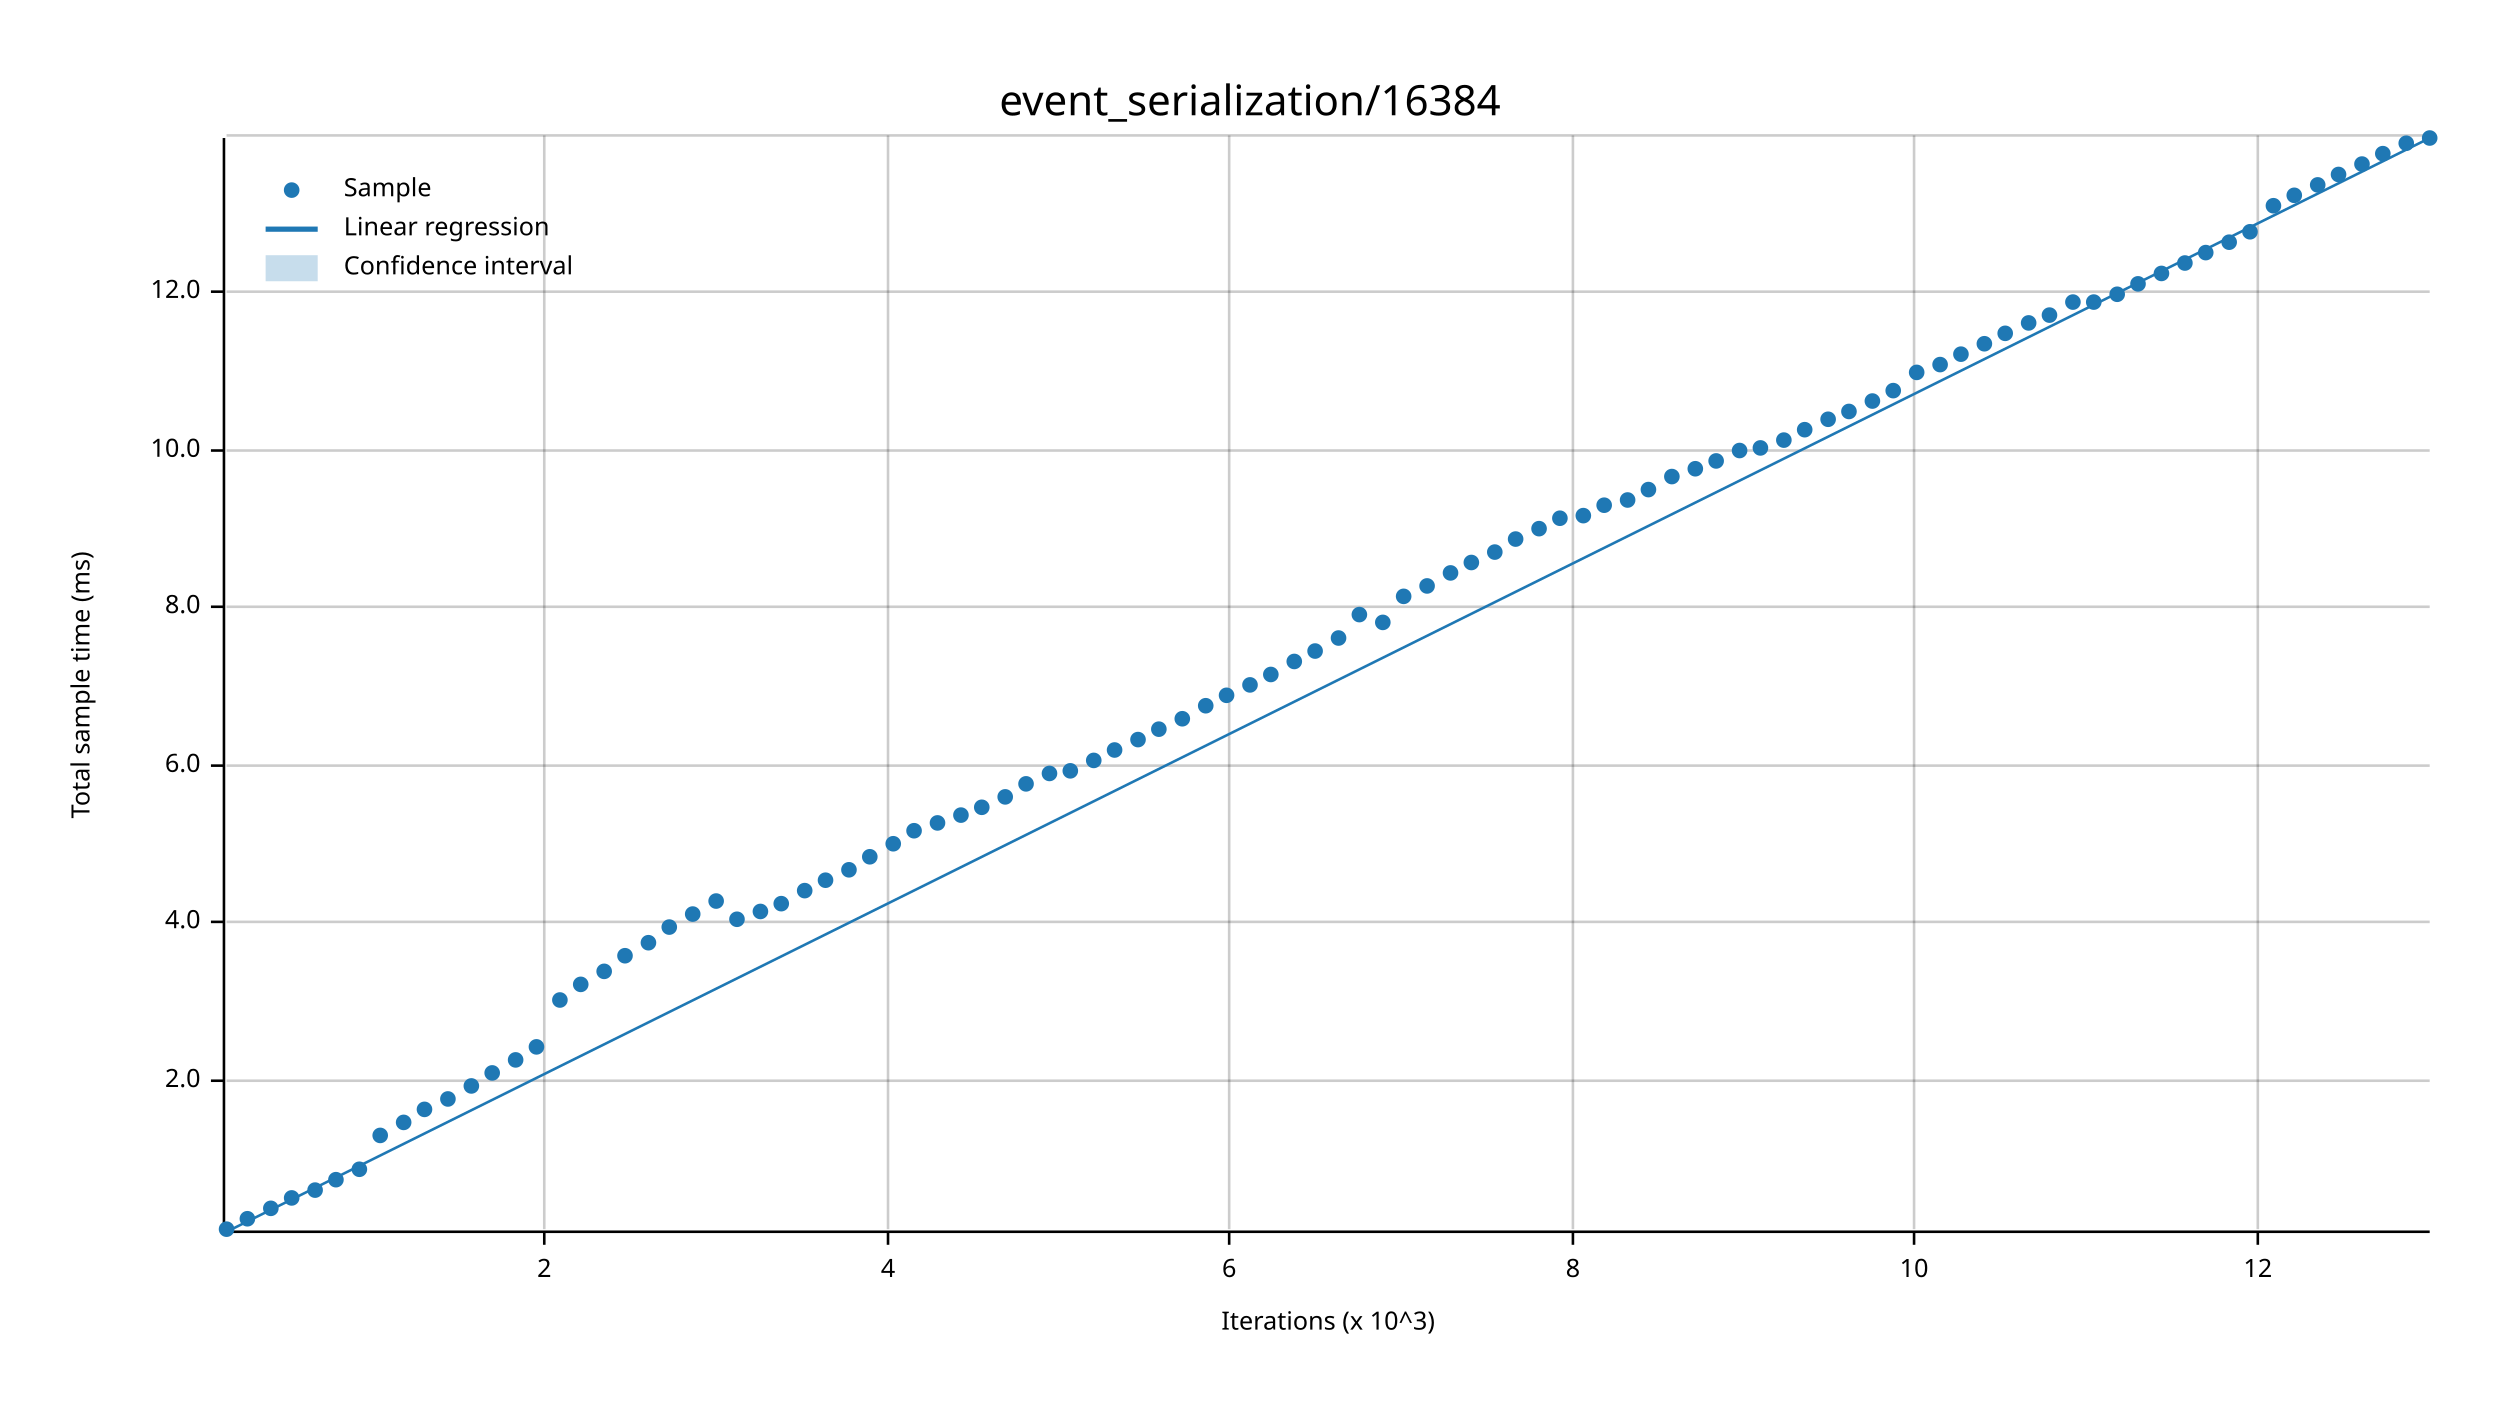
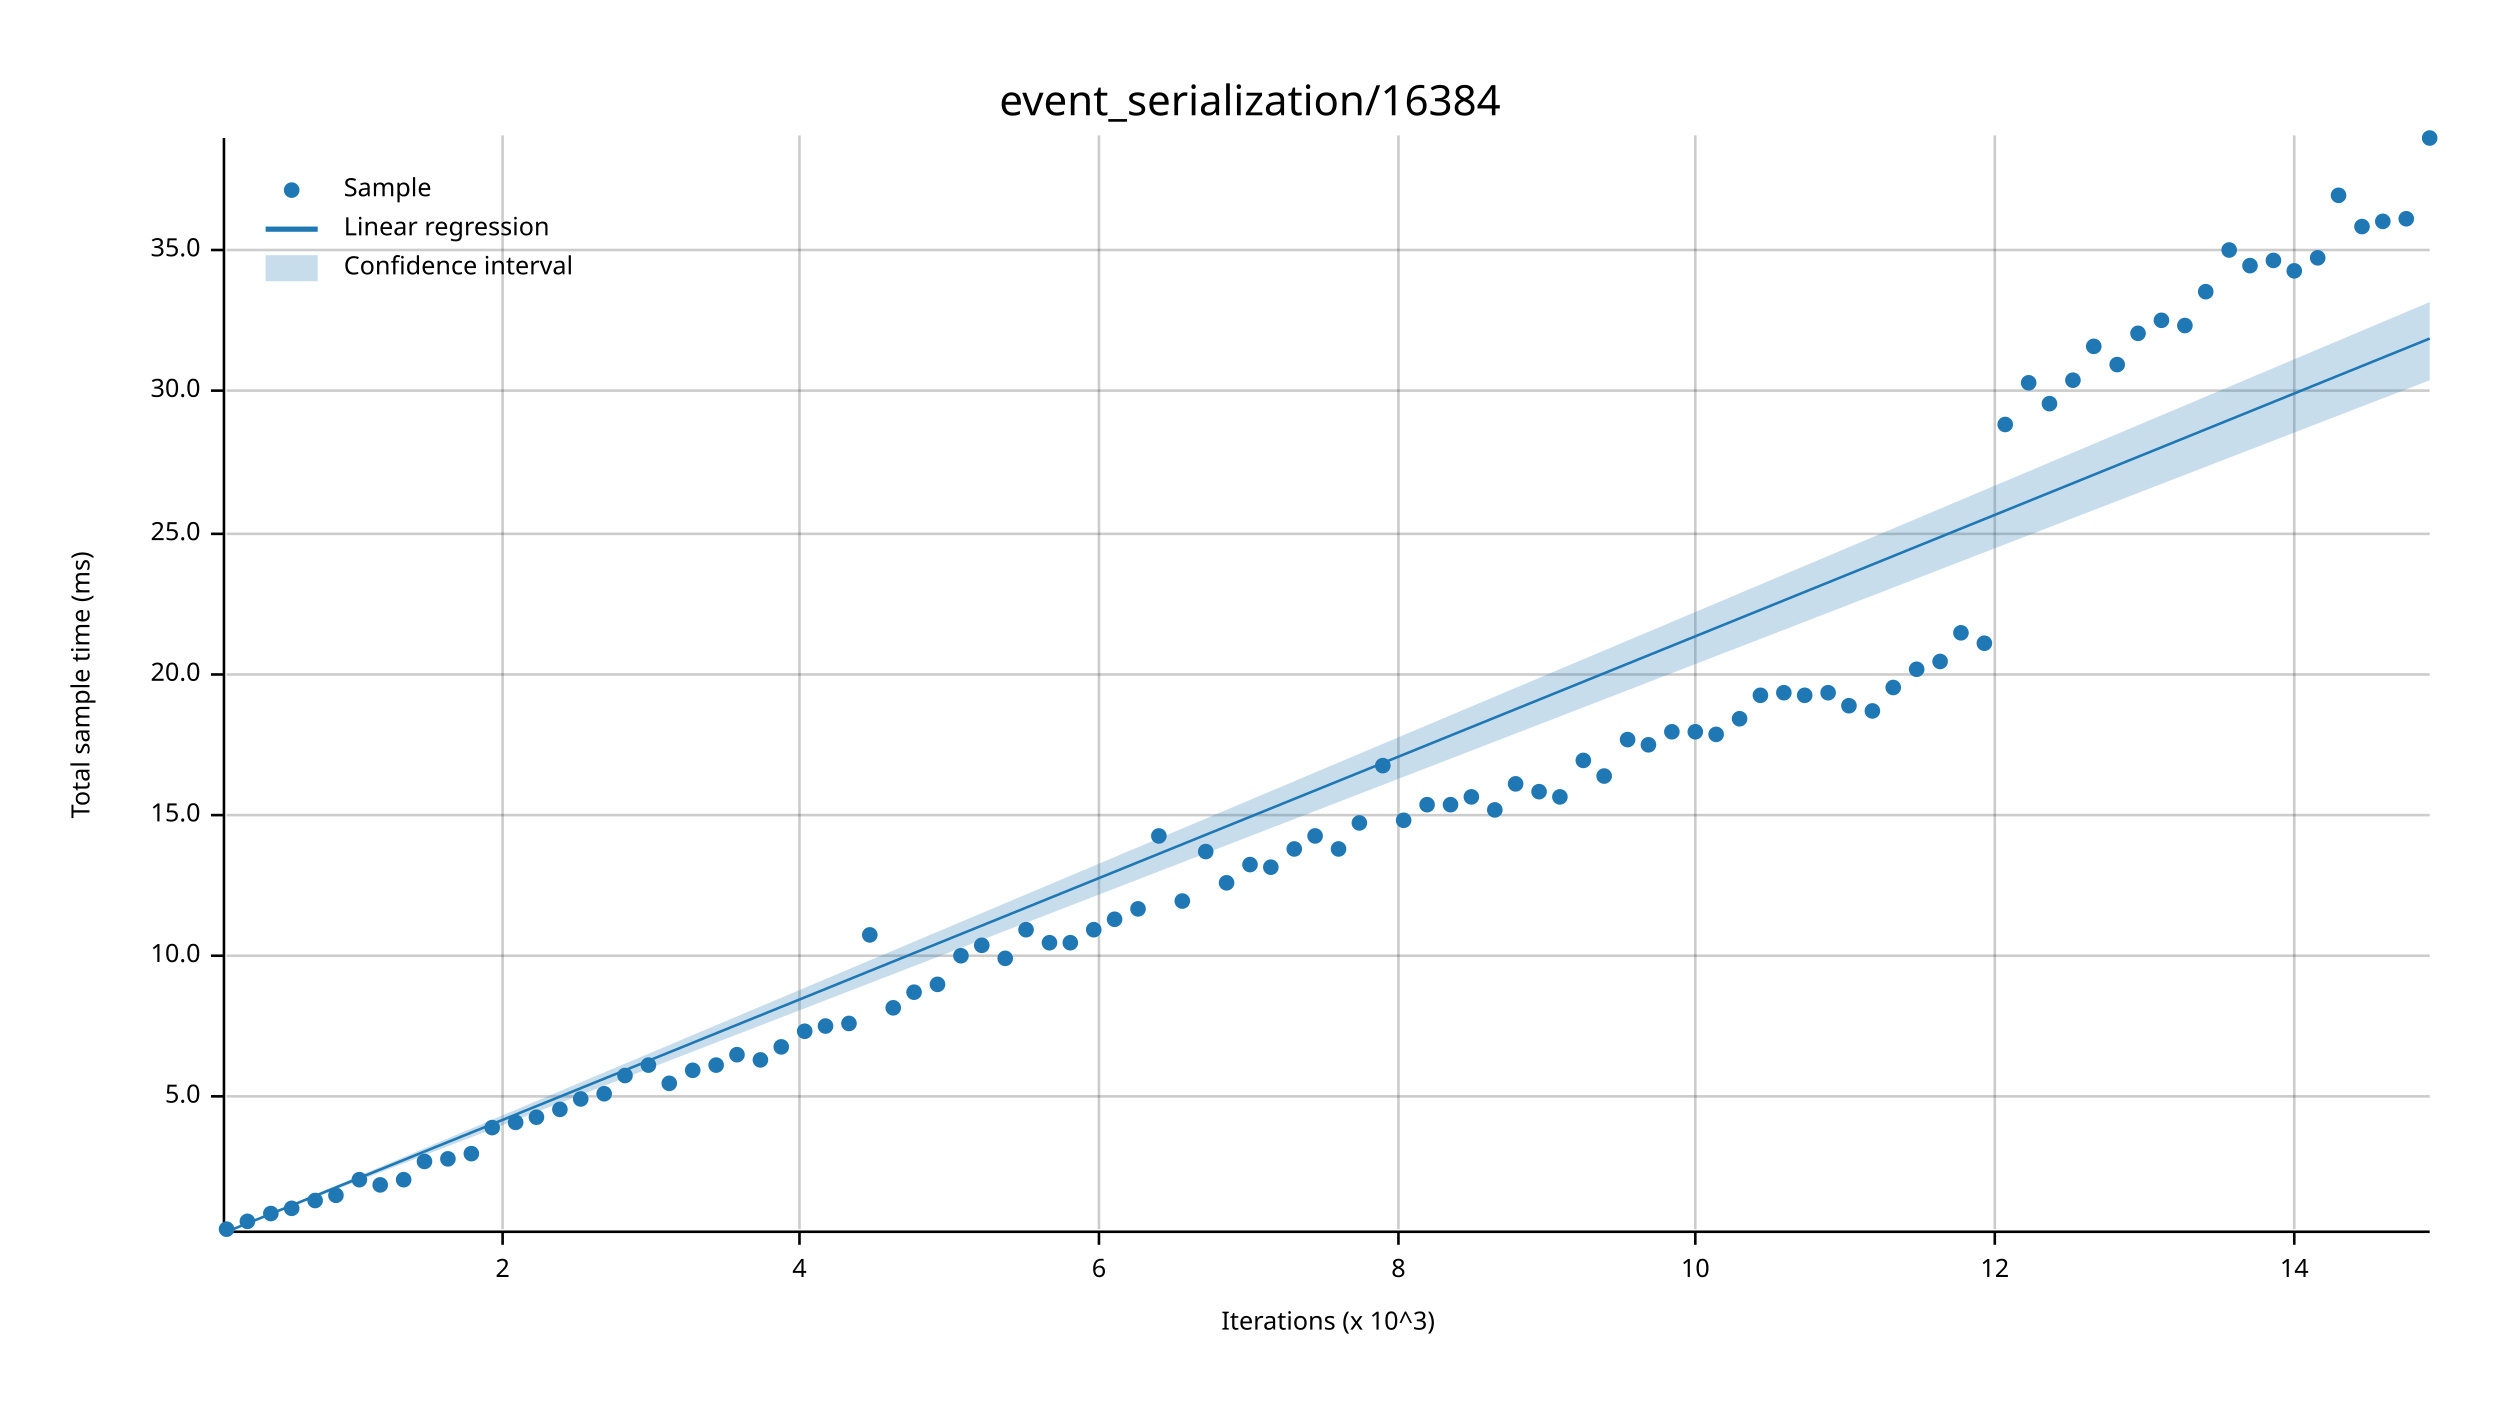
<svg xmlns="http://www.w3.org/2000/svg" width="960" height="540" viewBox="0 0 960 540">
  <text x="480" y="32" dy="0.76em" text-anchor="middle" font-family="sans-serif" font-size="16.129" opacity="1" fill="#000000">
event_serialization/16384
</text>
  <text x="27" y="263" dy="0.76em" text-anchor="middle" font-family="sans-serif" font-size="9.677" opacity="1" fill="#000000" transform="rotate(270, 27, 263)">
Total sample time (ms)
</text>
  <text x="510" y="513" dy="-0.5ex" text-anchor="middle" font-family="sans-serif" font-size="9.677" opacity="1" fill="#000000">
Iterations (x 10^3)
</text>
-   <line opacity="0.2" stroke="#000000" stroke-width="1" x1="209" y1="472" x2="209" y2="52" />
-   <line opacity="0.2" stroke="#000000" stroke-width="1" x1="341" y1="472" x2="341" y2="52" />
-   <line opacity="0.2" stroke="#000000" stroke-width="1" x1="472" y1="472" x2="472" y2="52" />
-   <line opacity="0.2" stroke="#000000" stroke-width="1" x1="604" y1="472" x2="604" y2="52" />
-   <line opacity="0.2" stroke="#000000" stroke-width="1" x1="735" y1="472" x2="735" y2="52" />
-   <line opacity="0.2" stroke="#000000" stroke-width="1" x1="867" y1="472" x2="867" y2="52" />
-   <line opacity="0.2" stroke="#000000" stroke-width="1" x1="87" y1="415" x2="933" y2="415" />
-   <line opacity="0.2" stroke="#000000" stroke-width="1" x1="87" y1="354" x2="933" y2="354" />
-   <line opacity="0.2" stroke="#000000" stroke-width="1" x1="87" y1="294" x2="933" y2="294" />
-   <line opacity="0.2" stroke="#000000" stroke-width="1" x1="87" y1="233" x2="933" y2="233" />
-   <line opacity="0.2" stroke="#000000" stroke-width="1" x1="87" y1="173" x2="933" y2="173" />
-   <line opacity="0.2" stroke="#000000" stroke-width="1" x1="87" y1="112" x2="933" y2="112" />
-   <line opacity="0.2" stroke="#000000" stroke-width="1" x1="87" y1="52" x2="933" y2="52" />
+   <line opacity="0.2" stroke="#000000" stroke-width="1" x1="193" y1="472" x2="193" y2="52" />
+   <line opacity="0.2" stroke="#000000" stroke-width="1" x1="307" y1="472" x2="307" y2="52" />
+   <line opacity="0.2" stroke="#000000" stroke-width="1" x1="422" y1="472" x2="422" y2="52" />
+   <line opacity="0.2" stroke="#000000" stroke-width="1" x1="537" y1="472" x2="537" y2="52" />
+   <line opacity="0.2" stroke="#000000" stroke-width="1" x1="651" y1="472" x2="651" y2="52" />
+   <line opacity="0.2" stroke="#000000" stroke-width="1" x1="766" y1="472" x2="766" y2="52" />
+   <line opacity="0.2" stroke="#000000" stroke-width="1" x1="881" y1="472" x2="881" y2="52" />
+   <line opacity="0.2" stroke="#000000" stroke-width="1" x1="87" y1="421" x2="933" y2="421" />
+   <line opacity="0.2" stroke="#000000" stroke-width="1" x1="87" y1="367" x2="933" y2="367" />
+   <line opacity="0.2" stroke="#000000" stroke-width="1" x1="87" y1="313" x2="933" y2="313" />
+   <line opacity="0.2" stroke="#000000" stroke-width="1" x1="87" y1="259" x2="933" y2="259" />
+   <line opacity="0.2" stroke="#000000" stroke-width="1" x1="87" y1="205" x2="933" y2="205" />
+   <line opacity="0.2" stroke="#000000" stroke-width="1" x1="87" y1="150" x2="933" y2="150" />
+   <line opacity="0.2" stroke="#000000" stroke-width="1" x1="87" y1="96" x2="933" y2="96" />
  <polyline fill="none" opacity="1" stroke="#000000" stroke-width="1" points="86,53 86,473 " />
-   <text x="77" y="415" dy="0.5ex" text-anchor="end" font-family="sans-serif" font-size="9.677" opacity="1" fill="#000000">
- 2.0
+   <text x="77" y="421" dy="0.5ex" text-anchor="end" font-family="sans-serif" font-size="9.677" opacity="1" fill="#000000">
+ 5.0
</text>
-   <polyline fill="none" opacity="1" stroke="#000000" stroke-width="1" points="81,415 86,415 " />
-   <text x="77" y="354" dy="0.5ex" text-anchor="end" font-family="sans-serif" font-size="9.677" opacity="1" fill="#000000">
- 4.0
- </text>
-   <polyline fill="none" opacity="1" stroke="#000000" stroke-width="1" points="81,354 86,354 " />
-   <text x="77" y="294" dy="0.5ex" text-anchor="end" font-family="sans-serif" font-size="9.677" opacity="1" fill="#000000">
- 6.0
- </text>
-   <polyline fill="none" opacity="1" stroke="#000000" stroke-width="1" points="81,294 86,294 " />
-   <text x="77" y="233" dy="0.5ex" text-anchor="end" font-family="sans-serif" font-size="9.677" opacity="1" fill="#000000">
- 8.0
- </text>
-   <polyline fill="none" opacity="1" stroke="#000000" stroke-width="1" points="81,233 86,233 " />
-   <text x="77" y="173" dy="0.5ex" text-anchor="end" font-family="sans-serif" font-size="9.677" opacity="1" fill="#000000">
+   <polyline fill="none" opacity="1" stroke="#000000" stroke-width="1" points="81,421 86,421 " />
+   <text x="77" y="367" dy="0.5ex" text-anchor="end" font-family="sans-serif" font-size="9.677" opacity="1" fill="#000000">
10.0
</text>
-   <polyline fill="none" opacity="1" stroke="#000000" stroke-width="1" points="81,173 86,173 " />
-   <text x="77" y="112" dy="0.5ex" text-anchor="end" font-family="sans-serif" font-size="9.677" opacity="1" fill="#000000">
- 12.0
+   <polyline fill="none" opacity="1" stroke="#000000" stroke-width="1" points="81,367 86,367 " />
+   <text x="77" y="313" dy="0.5ex" text-anchor="end" font-family="sans-serif" font-size="9.677" opacity="1" fill="#000000">
+ 15.0
</text>
-   <polyline fill="none" opacity="1" stroke="#000000" stroke-width="1" points="81,112 86,112 " />
+   <polyline fill="none" opacity="1" stroke="#000000" stroke-width="1" points="81,313 86,313 " />
+   <text x="77" y="259" dy="0.5ex" text-anchor="end" font-family="sans-serif" font-size="9.677" opacity="1" fill="#000000">
+ 20.0
+ </text>
+   <polyline fill="none" opacity="1" stroke="#000000" stroke-width="1" points="81,259 86,259 " />
+   <text x="77" y="205" dy="0.5ex" text-anchor="end" font-family="sans-serif" font-size="9.677" opacity="1" fill="#000000">
+ 25.0
+ </text>
+   <polyline fill="none" opacity="1" stroke="#000000" stroke-width="1" points="81,205 86,205 " />
+   <text x="77" y="150" dy="0.5ex" text-anchor="end" font-family="sans-serif" font-size="9.677" opacity="1" fill="#000000">
+ 30.0
+ </text>
+   <polyline fill="none" opacity="1" stroke="#000000" stroke-width="1" points="81,150 86,150 " />
+   <text x="77" y="96" dy="0.5ex" text-anchor="end" font-family="sans-serif" font-size="9.677" opacity="1" fill="#000000">
+ 35.0
+ </text>
+   <polyline fill="none" opacity="1" stroke="#000000" stroke-width="1" points="81,96 86,96 " />
  <polyline fill="none" opacity="1" stroke="#000000" stroke-width="1" points="87,473 933,473 " />
-   <text x="209" y="483" dy="0.76em" text-anchor="middle" font-family="sans-serif" font-size="9.677" opacity="1" fill="#000000">
+   <text x="193" y="483" dy="0.76em" text-anchor="middle" font-family="sans-serif" font-size="9.677" opacity="1" fill="#000000">
2
</text>
-   <polyline fill="none" opacity="1" stroke="#000000" stroke-width="1" points="209,473 209,478 " />
-   <text x="341" y="483" dy="0.76em" text-anchor="middle" font-family="sans-serif" font-size="9.677" opacity="1" fill="#000000">
+   <polyline fill="none" opacity="1" stroke="#000000" stroke-width="1" points="193,473 193,478 " />
+   <text x="307" y="483" dy="0.76em" text-anchor="middle" font-family="sans-serif" font-size="9.677" opacity="1" fill="#000000">
4
</text>
-   <polyline fill="none" opacity="1" stroke="#000000" stroke-width="1" points="341,473 341,478 " />
-   <text x="472" y="483" dy="0.76em" text-anchor="middle" font-family="sans-serif" font-size="9.677" opacity="1" fill="#000000">
+   <polyline fill="none" opacity="1" stroke="#000000" stroke-width="1" points="307,473 307,478 " />
+   <text x="422" y="483" dy="0.76em" text-anchor="middle" font-family="sans-serif" font-size="9.677" opacity="1" fill="#000000">
6
</text>
-   <polyline fill="none" opacity="1" stroke="#000000" stroke-width="1" points="472,473 472,478 " />
-   <text x="604" y="483" dy="0.76em" text-anchor="middle" font-family="sans-serif" font-size="9.677" opacity="1" fill="#000000">
+   <polyline fill="none" opacity="1" stroke="#000000" stroke-width="1" points="422,473 422,478 " />
+   <text x="537" y="483" dy="0.76em" text-anchor="middle" font-family="sans-serif" font-size="9.677" opacity="1" fill="#000000">
8
</text>
-   <polyline fill="none" opacity="1" stroke="#000000" stroke-width="1" points="604,473 604,478 " />
-   <text x="735" y="483" dy="0.76em" text-anchor="middle" font-family="sans-serif" font-size="9.677" opacity="1" fill="#000000">
+   <polyline fill="none" opacity="1" stroke="#000000" stroke-width="1" points="537,473 537,478 " />
+   <text x="651" y="483" dy="0.76em" text-anchor="middle" font-family="sans-serif" font-size="9.677" opacity="1" fill="#000000">
10
</text>
-   <polyline fill="none" opacity="1" stroke="#000000" stroke-width="1" points="735,473 735,478 " />
-   <text x="867" y="483" dy="0.76em" text-anchor="middle" font-family="sans-serif" font-size="9.677" opacity="1" fill="#000000">
+   <polyline fill="none" opacity="1" stroke="#000000" stroke-width="1" points="651,473 651,478 " />
+   <text x="766" y="483" dy="0.76em" text-anchor="middle" font-family="sans-serif" font-size="9.677" opacity="1" fill="#000000">
12
</text>
-   <polyline fill="none" opacity="1" stroke="#000000" stroke-width="1" points="867,473 867,478 " />
+   <polyline fill="none" opacity="1" stroke="#000000" stroke-width="1" points="766,473 766,478 " />
+   <text x="881" y="483" dy="0.76em" text-anchor="middle" font-family="sans-serif" font-size="9.677" opacity="1" fill="#000000">
+ 14
+ </text>
+   <polyline fill="none" opacity="1" stroke="#000000" stroke-width="1" points="881,473 881,478 " />
  <circle cx="87" cy="472" r="3" opacity="1" fill="#1F78B4" stroke="none" stroke-width="1" />
-   <circle cx="95" cy="468" r="3" opacity="1" fill="#1F78B4" stroke="none" stroke-width="1" />
-   <circle cx="104" cy="464" r="3" opacity="1" fill="#1F78B4" stroke="none" stroke-width="1" />
-   <circle cx="112" cy="460" r="3" opacity="1" fill="#1F78B4" stroke="none" stroke-width="1" />
-   <circle cx="121" cy="457" r="3" opacity="1" fill="#1F78B4" stroke="none" stroke-width="1" />
-   <circle cx="129" cy="453" r="3" opacity="1" fill="#1F78B4" stroke="none" stroke-width="1" />
-   <circle cx="138" cy="449" r="3" opacity="1" fill="#1F78B4" stroke="none" stroke-width="1" />
-   <circle cx="146" cy="436" r="3" opacity="1" fill="#1F78B4" stroke="none" stroke-width="1" />
-   <circle cx="155" cy="431" r="3" opacity="1" fill="#1F78B4" stroke="none" stroke-width="1" />
-   <circle cx="163" cy="426" r="3" opacity="1" fill="#1F78B4" stroke="none" stroke-width="1" />
-   <circle cx="172" cy="422" r="3" opacity="1" fill="#1F78B4" stroke="none" stroke-width="1" />
-   <circle cx="181" cy="417" r="3" opacity="1" fill="#1F78B4" stroke="none" stroke-width="1" />
-   <circle cx="189" cy="412" r="3" opacity="1" fill="#1F78B4" stroke="none" stroke-width="1" />
-   <circle cx="198" cy="407" r="3" opacity="1" fill="#1F78B4" stroke="none" stroke-width="1" />
-   <circle cx="206" cy="402" r="3" opacity="1" fill="#1F78B4" stroke="none" stroke-width="1" />
-   <circle cx="215" cy="384" r="3" opacity="1" fill="#1F78B4" stroke="none" stroke-width="1" />
-   <circle cx="223" cy="378" r="3" opacity="1" fill="#1F78B4" stroke="none" stroke-width="1" />
-   <circle cx="232" cy="373" r="3" opacity="1" fill="#1F78B4" stroke="none" stroke-width="1" />
-   <circle cx="240" cy="367" r="3" opacity="1" fill="#1F78B4" stroke="none" stroke-width="1" />
-   <circle cx="249" cy="362" r="3" opacity="1" fill="#1F78B4" stroke="none" stroke-width="1" />
-   <circle cx="257" cy="356" r="3" opacity="1" fill="#1F78B4" stroke="none" stroke-width="1" />
-   <circle cx="266" cy="351" r="3" opacity="1" fill="#1F78B4" stroke="none" stroke-width="1" />
-   <circle cx="275" cy="346" r="3" opacity="1" fill="#1F78B4" stroke="none" stroke-width="1" />
-   <circle cx="283" cy="353" r="3" opacity="1" fill="#1F78B4" stroke="none" stroke-width="1" />
-   <circle cx="292" cy="350" r="3" opacity="1" fill="#1F78B4" stroke="none" stroke-width="1" />
-   <circle cx="300" cy="347" r="3" opacity="1" fill="#1F78B4" stroke="none" stroke-width="1" />
-   <circle cx="309" cy="342" r="3" opacity="1" fill="#1F78B4" stroke="none" stroke-width="1" />
-   <circle cx="317" cy="338" r="3" opacity="1" fill="#1F78B4" stroke="none" stroke-width="1" />
-   <circle cx="326" cy="334" r="3" opacity="1" fill="#1F78B4" stroke="none" stroke-width="1" />
-   <circle cx="334" cy="329" r="3" opacity="1" fill="#1F78B4" stroke="none" stroke-width="1" />
-   <circle cx="343" cy="324" r="3" opacity="1" fill="#1F78B4" stroke="none" stroke-width="1" />
-   <circle cx="351" cy="319" r="3" opacity="1" fill="#1F78B4" stroke="none" stroke-width="1" />
-   <circle cx="360" cy="316" r="3" opacity="1" fill="#1F78B4" stroke="none" stroke-width="1" />
-   <circle cx="369" cy="313" r="3" opacity="1" fill="#1F78B4" stroke="none" stroke-width="1" />
-   <circle cx="377" cy="310" r="3" opacity="1" fill="#1F78B4" stroke="none" stroke-width="1" />
-   <circle cx="386" cy="306" r="3" opacity="1" fill="#1F78B4" stroke="none" stroke-width="1" />
-   <circle cx="394" cy="301" r="3" opacity="1" fill="#1F78B4" stroke="none" stroke-width="1" />
-   <circle cx="403" cy="297" r="3" opacity="1" fill="#1F78B4" stroke="none" stroke-width="1" />
-   <circle cx="411" cy="296" r="3" opacity="1" fill="#1F78B4" stroke="none" stroke-width="1" />
-   <circle cx="420" cy="292" r="3" opacity="1" fill="#1F78B4" stroke="none" stroke-width="1" />
-   <circle cx="428" cy="288" r="3" opacity="1" fill="#1F78B4" stroke="none" stroke-width="1" />
-   <circle cx="437" cy="284" r="3" opacity="1" fill="#1F78B4" stroke="none" stroke-width="1" />
-   <circle cx="445" cy="280" r="3" opacity="1" fill="#1F78B4" stroke="none" stroke-width="1" />
-   <circle cx="454" cy="276" r="3" opacity="1" fill="#1F78B4" stroke="none" stroke-width="1" />
-   <circle cx="463" cy="271" r="3" opacity="1" fill="#1F78B4" stroke="none" stroke-width="1" />
-   <circle cx="471" cy="267" r="3" opacity="1" fill="#1F78B4" stroke="none" stroke-width="1" />
-   <circle cx="480" cy="263" r="3" opacity="1" fill="#1F78B4" stroke="none" stroke-width="1" />
-   <circle cx="488" cy="259" r="3" opacity="1" fill="#1F78B4" stroke="none" stroke-width="1" />
-   <circle cx="497" cy="254" r="3" opacity="1" fill="#1F78B4" stroke="none" stroke-width="1" />
-   <circle cx="505" cy="250" r="3" opacity="1" fill="#1F78B4" stroke="none" stroke-width="1" />
-   <circle cx="514" cy="245" r="3" opacity="1" fill="#1F78B4" stroke="none" stroke-width="1" />
-   <circle cx="522" cy="236" r="3" opacity="1" fill="#1F78B4" stroke="none" stroke-width="1" />
-   <circle cx="531" cy="239" r="3" opacity="1" fill="#1F78B4" stroke="none" stroke-width="1" />
-   <circle cx="539" cy="229" r="3" opacity="1" fill="#1F78B4" stroke="none" stroke-width="1" />
-   <circle cx="548" cy="225" r="3" opacity="1" fill="#1F78B4" stroke="none" stroke-width="1" />
-   <circle cx="557" cy="220" r="3" opacity="1" fill="#1F78B4" stroke="none" stroke-width="1" />
-   <circle cx="565" cy="216" r="3" opacity="1" fill="#1F78B4" stroke="none" stroke-width="1" />
-   <circle cx="574" cy="212" r="3" opacity="1" fill="#1F78B4" stroke="none" stroke-width="1" />
-   <circle cx="582" cy="207" r="3" opacity="1" fill="#1F78B4" stroke="none" stroke-width="1" />
-   <circle cx="591" cy="203" r="3" opacity="1" fill="#1F78B4" stroke="none" stroke-width="1" />
-   <circle cx="599" cy="199" r="3" opacity="1" fill="#1F78B4" stroke="none" stroke-width="1" />
-   <circle cx="608" cy="198" r="3" opacity="1" fill="#1F78B4" stroke="none" stroke-width="1" />
-   <circle cx="616" cy="194" r="3" opacity="1" fill="#1F78B4" stroke="none" stroke-width="1" />
-   <circle cx="625" cy="192" r="3" opacity="1" fill="#1F78B4" stroke="none" stroke-width="1" />
-   <circle cx="633" cy="188" r="3" opacity="1" fill="#1F78B4" stroke="none" stroke-width="1" />
-   <circle cx="642" cy="183" r="3" opacity="1" fill="#1F78B4" stroke="none" stroke-width="1" />
-   <circle cx="651" cy="180" r="3" opacity="1" fill="#1F78B4" stroke="none" stroke-width="1" />
-   <circle cx="659" cy="177" r="3" opacity="1" fill="#1F78B4" stroke="none" stroke-width="1" />
-   <circle cx="668" cy="173" r="3" opacity="1" fill="#1F78B4" stroke="none" stroke-width="1" />
-   <circle cx="676" cy="172" r="3" opacity="1" fill="#1F78B4" stroke="none" stroke-width="1" />
-   <circle cx="685" cy="169" r="3" opacity="1" fill="#1F78B4" stroke="none" stroke-width="1" />
-   <circle cx="693" cy="165" r="3" opacity="1" fill="#1F78B4" stroke="none" stroke-width="1" />
-   <circle cx="702" cy="161" r="3" opacity="1" fill="#1F78B4" stroke="none" stroke-width="1" />
-   <circle cx="710" cy="158" r="3" opacity="1" fill="#1F78B4" stroke="none" stroke-width="1" />
-   <circle cx="719" cy="154" r="3" opacity="1" fill="#1F78B4" stroke="none" stroke-width="1" />
-   <circle cx="727" cy="150" r="3" opacity="1" fill="#1F78B4" stroke="none" stroke-width="1" />
-   <circle cx="736" cy="143" r="3" opacity="1" fill="#1F78B4" stroke="none" stroke-width="1" />
-   <circle cx="745" cy="140" r="3" opacity="1" fill="#1F78B4" stroke="none" stroke-width="1" />
-   <circle cx="753" cy="136" r="3" opacity="1" fill="#1F78B4" stroke="none" stroke-width="1" />
-   <circle cx="762" cy="132" r="3" opacity="1" fill="#1F78B4" stroke="none" stroke-width="1" />
-   <circle cx="770" cy="128" r="3" opacity="1" fill="#1F78B4" stroke="none" stroke-width="1" />
-   <circle cx="779" cy="124" r="3" opacity="1" fill="#1F78B4" stroke="none" stroke-width="1" />
-   <circle cx="787" cy="121" r="3" opacity="1" fill="#1F78B4" stroke="none" stroke-width="1" />
-   <circle cx="796" cy="116" r="3" opacity="1" fill="#1F78B4" stroke="none" stroke-width="1" />
-   <circle cx="804" cy="116" r="3" opacity="1" fill="#1F78B4" stroke="none" stroke-width="1" />
-   <circle cx="813" cy="113" r="3" opacity="1" fill="#1F78B4" stroke="none" stroke-width="1" />
-   <circle cx="821" cy="109" r="3" opacity="1" fill="#1F78B4" stroke="none" stroke-width="1" />
-   <circle cx="830" cy="105" r="3" opacity="1" fill="#1F78B4" stroke="none" stroke-width="1" />
-   <circle cx="839" cy="101" r="3" opacity="1" fill="#1F78B4" stroke="none" stroke-width="1" />
-   <circle cx="847" cy="97" r="3" opacity="1" fill="#1F78B4" stroke="none" stroke-width="1" />
-   <circle cx="856" cy="93" r="3" opacity="1" fill="#1F78B4" stroke="none" stroke-width="1" />
-   <circle cx="864" cy="89" r="3" opacity="1" fill="#1F78B4" stroke="none" stroke-width="1" />
-   <circle cx="873" cy="79" r="3" opacity="1" fill="#1F78B4" stroke="none" stroke-width="1" />
-   <circle cx="881" cy="75" r="3" opacity="1" fill="#1F78B4" stroke="none" stroke-width="1" />
-   <circle cx="890" cy="71" r="3" opacity="1" fill="#1F78B4" stroke="none" stroke-width="1" />
-   <circle cx="898" cy="67" r="3" opacity="1" fill="#1F78B4" stroke="none" stroke-width="1" />
-   <circle cx="907" cy="63" r="3" opacity="1" fill="#1F78B4" stroke="none" stroke-width="1" />
-   <circle cx="915" cy="59" r="3" opacity="1" fill="#1F78B4" stroke="none" stroke-width="1" />
-   <circle cx="924" cy="55" r="3" opacity="1" fill="#1F78B4" stroke="none" stroke-width="1" />
+   <circle cx="95" cy="469" r="3" opacity="1" fill="#1F78B4" stroke="none" stroke-width="1" />
+   <circle cx="104" cy="466" r="3" opacity="1" fill="#1F78B4" stroke="none" stroke-width="1" />
+   <circle cx="112" cy="464" r="3" opacity="1" fill="#1F78B4" stroke="none" stroke-width="1" />
+   <circle cx="121" cy="461" r="3" opacity="1" fill="#1F78B4" stroke="none" stroke-width="1" />
+   <circle cx="129" cy="459" r="3" opacity="1" fill="#1F78B4" stroke="none" stroke-width="1" />
+   <circle cx="138" cy="453" r="3" opacity="1" fill="#1F78B4" stroke="none" stroke-width="1" />
+   <circle cx="146" cy="455" r="3" opacity="1" fill="#1F78B4" stroke="none" stroke-width="1" />
+   <circle cx="155" cy="453" r="3" opacity="1" fill="#1F78B4" stroke="none" stroke-width="1" />
+   <circle cx="163" cy="446" r="3" opacity="1" fill="#1F78B4" stroke="none" stroke-width="1" />
+   <circle cx="172" cy="445" r="3" opacity="1" fill="#1F78B4" stroke="none" stroke-width="1" />
+   <circle cx="181" cy="443" r="3" opacity="1" fill="#1F78B4" stroke="none" stroke-width="1" />
+   <circle cx="189" cy="433" r="3" opacity="1" fill="#1F78B4" stroke="none" stroke-width="1" />
+   <circle cx="198" cy="431" r="3" opacity="1" fill="#1F78B4" stroke="none" stroke-width="1" />
+   <circle cx="206" cy="429" r="3" opacity="1" fill="#1F78B4" stroke="none" stroke-width="1" />
+   <circle cx="215" cy="426" r="3" opacity="1" fill="#1F78B4" stroke="none" stroke-width="1" />
+   <circle cx="223" cy="422" r="3" opacity="1" fill="#1F78B4" stroke="none" stroke-width="1" />
+   <circle cx="232" cy="420" r="3" opacity="1" fill="#1F78B4" stroke="none" stroke-width="1" />
+   <circle cx="240" cy="413" r="3" opacity="1" fill="#1F78B4" stroke="none" stroke-width="1" />
+   <circle cx="249" cy="409" r="3" opacity="1" fill="#1F78B4" stroke="none" stroke-width="1" />
+   <circle cx="257" cy="416" r="3" opacity="1" fill="#1F78B4" stroke="none" stroke-width="1" />
+   <circle cx="266" cy="411" r="3" opacity="1" fill="#1F78B4" stroke="none" stroke-width="1" />
+   <circle cx="275" cy="409" r="3" opacity="1" fill="#1F78B4" stroke="none" stroke-width="1" />
+   <circle cx="283" cy="405" r="3" opacity="1" fill="#1F78B4" stroke="none" stroke-width="1" />
+   <circle cx="292" cy="407" r="3" opacity="1" fill="#1F78B4" stroke="none" stroke-width="1" />
+   <circle cx="300" cy="402" r="3" opacity="1" fill="#1F78B4" stroke="none" stroke-width="1" />
+   <circle cx="309" cy="396" r="3" opacity="1" fill="#1F78B4" stroke="none" stroke-width="1" />
+   <circle cx="317" cy="394" r="3" opacity="1" fill="#1F78B4" stroke="none" stroke-width="1" />
+   <circle cx="326" cy="393" r="3" opacity="1" fill="#1F78B4" stroke="none" stroke-width="1" />
+   <circle cx="334" cy="359" r="3" opacity="1" fill="#1F78B4" stroke="none" stroke-width="1" />
+   <circle cx="343" cy="387" r="3" opacity="1" fill="#1F78B4" stroke="none" stroke-width="1" />
+   <circle cx="351" cy="381" r="3" opacity="1" fill="#1F78B4" stroke="none" stroke-width="1" />
+   <circle cx="360" cy="378" r="3" opacity="1" fill="#1F78B4" stroke="none" stroke-width="1" />
+   <circle cx="369" cy="367" r="3" opacity="1" fill="#1F78B4" stroke="none" stroke-width="1" />
+   <circle cx="377" cy="363" r="3" opacity="1" fill="#1F78B4" stroke="none" stroke-width="1" />
+   <circle cx="386" cy="368" r="3" opacity="1" fill="#1F78B4" stroke="none" stroke-width="1" />
+   <circle cx="394" cy="357" r="3" opacity="1" fill="#1F78B4" stroke="none" stroke-width="1" />
+   <circle cx="403" cy="362" r="3" opacity="1" fill="#1F78B4" stroke="none" stroke-width="1" />
+   <circle cx="411" cy="362" r="3" opacity="1" fill="#1F78B4" stroke="none" stroke-width="1" />
+   <circle cx="420" cy="357" r="3" opacity="1" fill="#1F78B4" stroke="none" stroke-width="1" />
+   <circle cx="428" cy="353" r="3" opacity="1" fill="#1F78B4" stroke="none" stroke-width="1" />
+   <circle cx="437" cy="349" r="3" opacity="1" fill="#1F78B4" stroke="none" stroke-width="1" />
+   <circle cx="445" cy="321" r="3" opacity="1" fill="#1F78B4" stroke="none" stroke-width="1" />
+   <circle cx="454" cy="346" r="3" opacity="1" fill="#1F78B4" stroke="none" stroke-width="1" />
+   <circle cx="463" cy="327" r="3" opacity="1" fill="#1F78B4" stroke="none" stroke-width="1" />
+   <circle cx="471" cy="339" r="3" opacity="1" fill="#1F78B4" stroke="none" stroke-width="1" />
+   <circle cx="480" cy="332" r="3" opacity="1" fill="#1F78B4" stroke="none" stroke-width="1" />
+   <circle cx="488" cy="333" r="3" opacity="1" fill="#1F78B4" stroke="none" stroke-width="1" />
+   <circle cx="497" cy="326" r="3" opacity="1" fill="#1F78B4" stroke="none" stroke-width="1" />
+   <circle cx="505" cy="321" r="3" opacity="1" fill="#1F78B4" stroke="none" stroke-width="1" />
+   <circle cx="514" cy="326" r="3" opacity="1" fill="#1F78B4" stroke="none" stroke-width="1" />
+   <circle cx="522" cy="316" r="3" opacity="1" fill="#1F78B4" stroke="none" stroke-width="1" />
+   <circle cx="531" cy="294" r="3" opacity="1" fill="#1F78B4" stroke="none" stroke-width="1" />
+   <circle cx="539" cy="315" r="3" opacity="1" fill="#1F78B4" stroke="none" stroke-width="1" />
+   <circle cx="548" cy="309" r="3" opacity="1" fill="#1F78B4" stroke="none" stroke-width="1" />
+   <circle cx="557" cy="309" r="3" opacity="1" fill="#1F78B4" stroke="none" stroke-width="1" />
+   <circle cx="565" cy="306" r="3" opacity="1" fill="#1F78B4" stroke="none" stroke-width="1" />
+   <circle cx="574" cy="311" r="3" opacity="1" fill="#1F78B4" stroke="none" stroke-width="1" />
+   <circle cx="582" cy="301" r="3" opacity="1" fill="#1F78B4" stroke="none" stroke-width="1" />
+   <circle cx="591" cy="304" r="3" opacity="1" fill="#1F78B4" stroke="none" stroke-width="1" />
+   <circle cx="599" cy="306" r="3" opacity="1" fill="#1F78B4" stroke="none" stroke-width="1" />
+   <circle cx="608" cy="292" r="3" opacity="1" fill="#1F78B4" stroke="none" stroke-width="1" />
+   <circle cx="616" cy="298" r="3" opacity="1" fill="#1F78B4" stroke="none" stroke-width="1" />
+   <circle cx="625" cy="284" r="3" opacity="1" fill="#1F78B4" stroke="none" stroke-width="1" />
+   <circle cx="633" cy="286" r="3" opacity="1" fill="#1F78B4" stroke="none" stroke-width="1" />
+   <circle cx="642" cy="281" r="3" opacity="1" fill="#1F78B4" stroke="none" stroke-width="1" />
+   <circle cx="651" cy="281" r="3" opacity="1" fill="#1F78B4" stroke="none" stroke-width="1" />
+   <circle cx="659" cy="282" r="3" opacity="1" fill="#1F78B4" stroke="none" stroke-width="1" />
+   <circle cx="668" cy="276" r="3" opacity="1" fill="#1F78B4" stroke="none" stroke-width="1" />
+   <circle cx="676" cy="267" r="3" opacity="1" fill="#1F78B4" stroke="none" stroke-width="1" />
+   <circle cx="685" cy="266" r="3" opacity="1" fill="#1F78B4" stroke="none" stroke-width="1" />
+   <circle cx="693" cy="267" r="3" opacity="1" fill="#1F78B4" stroke="none" stroke-width="1" />
+   <circle cx="702" cy="266" r="3" opacity="1" fill="#1F78B4" stroke="none" stroke-width="1" />
+   <circle cx="710" cy="271" r="3" opacity="1" fill="#1F78B4" stroke="none" stroke-width="1" />
+   <circle cx="719" cy="273" r="3" opacity="1" fill="#1F78B4" stroke="none" stroke-width="1" />
+   <circle cx="727" cy="264" r="3" opacity="1" fill="#1F78B4" stroke="none" stroke-width="1" />
+   <circle cx="736" cy="257" r="3" opacity="1" fill="#1F78B4" stroke="none" stroke-width="1" />
+   <circle cx="745" cy="254" r="3" opacity="1" fill="#1F78B4" stroke="none" stroke-width="1" />
+   <circle cx="753" cy="243" r="3" opacity="1" fill="#1F78B4" stroke="none" stroke-width="1" />
+   <circle cx="762" cy="247" r="3" opacity="1" fill="#1F78B4" stroke="none" stroke-width="1" />
+   <circle cx="770" cy="163" r="3" opacity="1" fill="#1F78B4" stroke="none" stroke-width="1" />
+   <circle cx="779" cy="147" r="3" opacity="1" fill="#1F78B4" stroke="none" stroke-width="1" />
+   <circle cx="787" cy="155" r="3" opacity="1" fill="#1F78B4" stroke="none" stroke-width="1" />
+   <circle cx="796" cy="146" r="3" opacity="1" fill="#1F78B4" stroke="none" stroke-width="1" />
+   <circle cx="804" cy="133" r="3" opacity="1" fill="#1F78B4" stroke="none" stroke-width="1" />
+   <circle cx="813" cy="140" r="3" opacity="1" fill="#1F78B4" stroke="none" stroke-width="1" />
+   <circle cx="821" cy="128" r="3" opacity="1" fill="#1F78B4" stroke="none" stroke-width="1" />
+   <circle cx="830" cy="123" r="3" opacity="1" fill="#1F78B4" stroke="none" stroke-width="1" />
+   <circle cx="839" cy="125" r="3" opacity="1" fill="#1F78B4" stroke="none" stroke-width="1" />
+   <circle cx="847" cy="112" r="3" opacity="1" fill="#1F78B4" stroke="none" stroke-width="1" />
+   <circle cx="856" cy="96" r="3" opacity="1" fill="#1F78B4" stroke="none" stroke-width="1" />
+   <circle cx="864" cy="102" r="3" opacity="1" fill="#1F78B4" stroke="none" stroke-width="1" />
+   <circle cx="873" cy="100" r="3" opacity="1" fill="#1F78B4" stroke="none" stroke-width="1" />
+   <circle cx="881" cy="104" r="3" opacity="1" fill="#1F78B4" stroke="none" stroke-width="1" />
+   <circle cx="890" cy="99" r="3" opacity="1" fill="#1F78B4" stroke="none" stroke-width="1" />
+   <circle cx="898" cy="75" r="3" opacity="1" fill="#1F78B4" stroke="none" stroke-width="1" />
+   <circle cx="907" cy="87" r="3" opacity="1" fill="#1F78B4" stroke="none" stroke-width="1" />
+   <circle cx="915" cy="85" r="3" opacity="1" fill="#1F78B4" stroke="none" stroke-width="1" />
+   <circle cx="924" cy="84" r="3" opacity="1" fill="#1F78B4" stroke="none" stroke-width="1" />
  <circle cx="933" cy="53" r="3" opacity="1" fill="#1F78B4" stroke="none" stroke-width="1" />
-   <polyline fill="none" opacity="1" stroke="#1F78B4" stroke-width="1" points="87,473 933,53 " />
-   <polygon opacity="0.25" fill="#1F78B4" points="87,473 933,53 933,53 " />
+   <polyline fill="none" opacity="1" stroke="#1F78B4" stroke-width="1" points="87,473 933,130 " />
+   <polygon opacity="0.25" fill="#1F78B4" points="87,473 933,146 933,116 " />
  <text x="132" y="68" dy="0.76em" text-anchor="start" font-family="sans-serif" font-size="9.677" opacity="1" fill="#000000">
Sample
</text>
  <text x="132" y="83" dy="0.76em" text-anchor="start" font-family="sans-serif" font-size="9.677" opacity="1" fill="#000000">
Linear regression
</text>
  <text x="132" y="98" dy="0.76em" text-anchor="start" font-family="sans-serif" font-size="9.677" opacity="1" fill="#000000">
Confidence interval
</text>
  <circle cx="112" cy="73" r="3" opacity="1" fill="#1F78B4" stroke="none" stroke-width="1" />
  <polyline fill="none" opacity="1" stroke="#1F78B4" stroke-width="2" points="102,88 122,88 " />
  <rect x="102" y="98" width="20" height="10" opacity="0.25" fill="#1F78B4" stroke="none" />
</svg>
